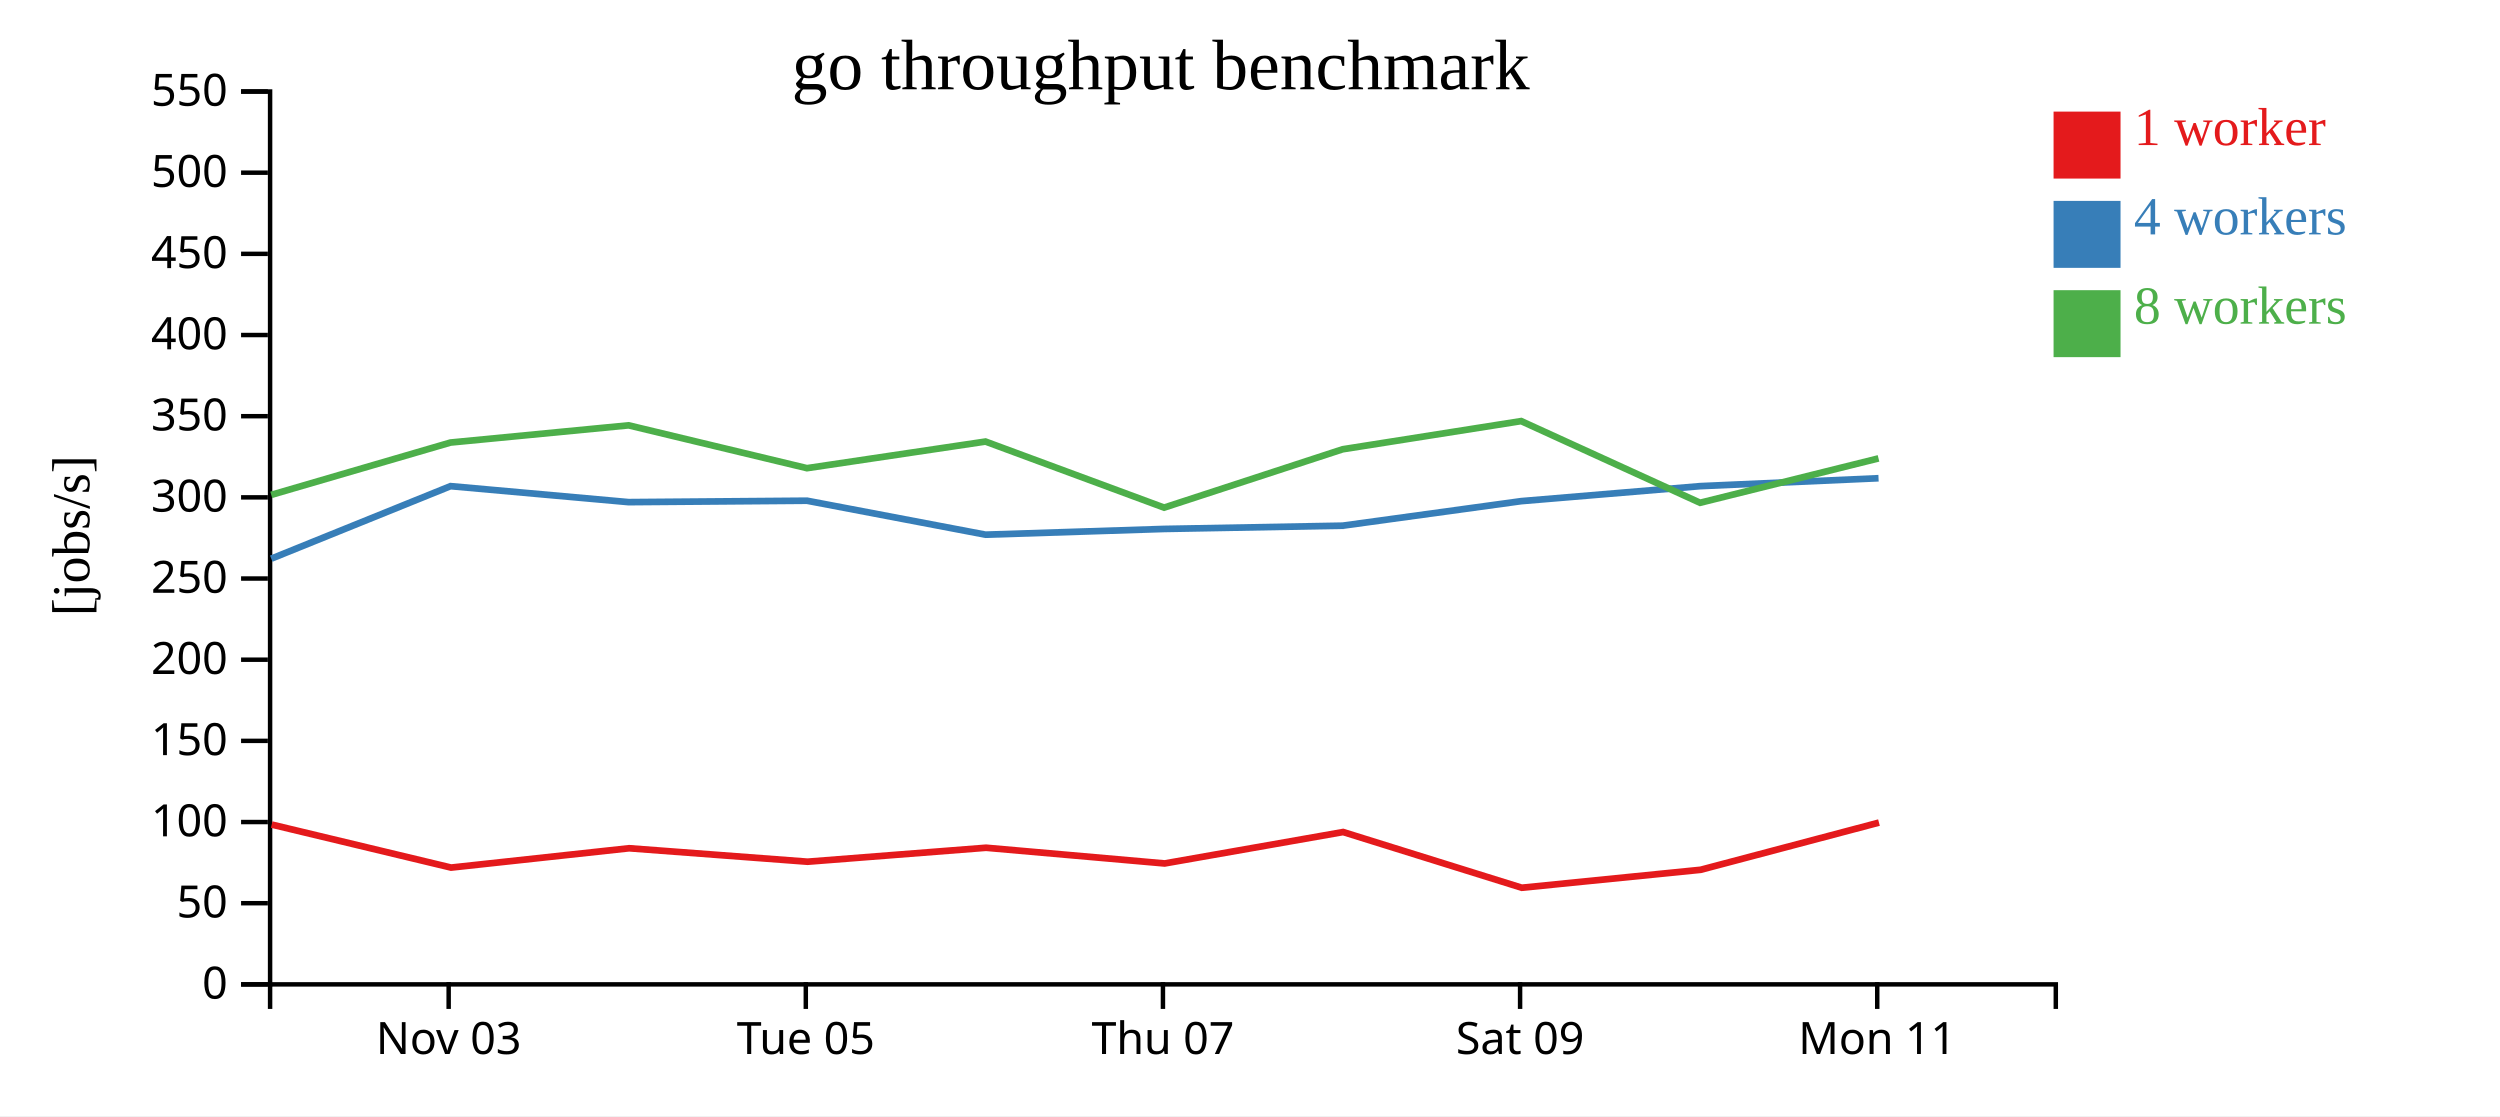
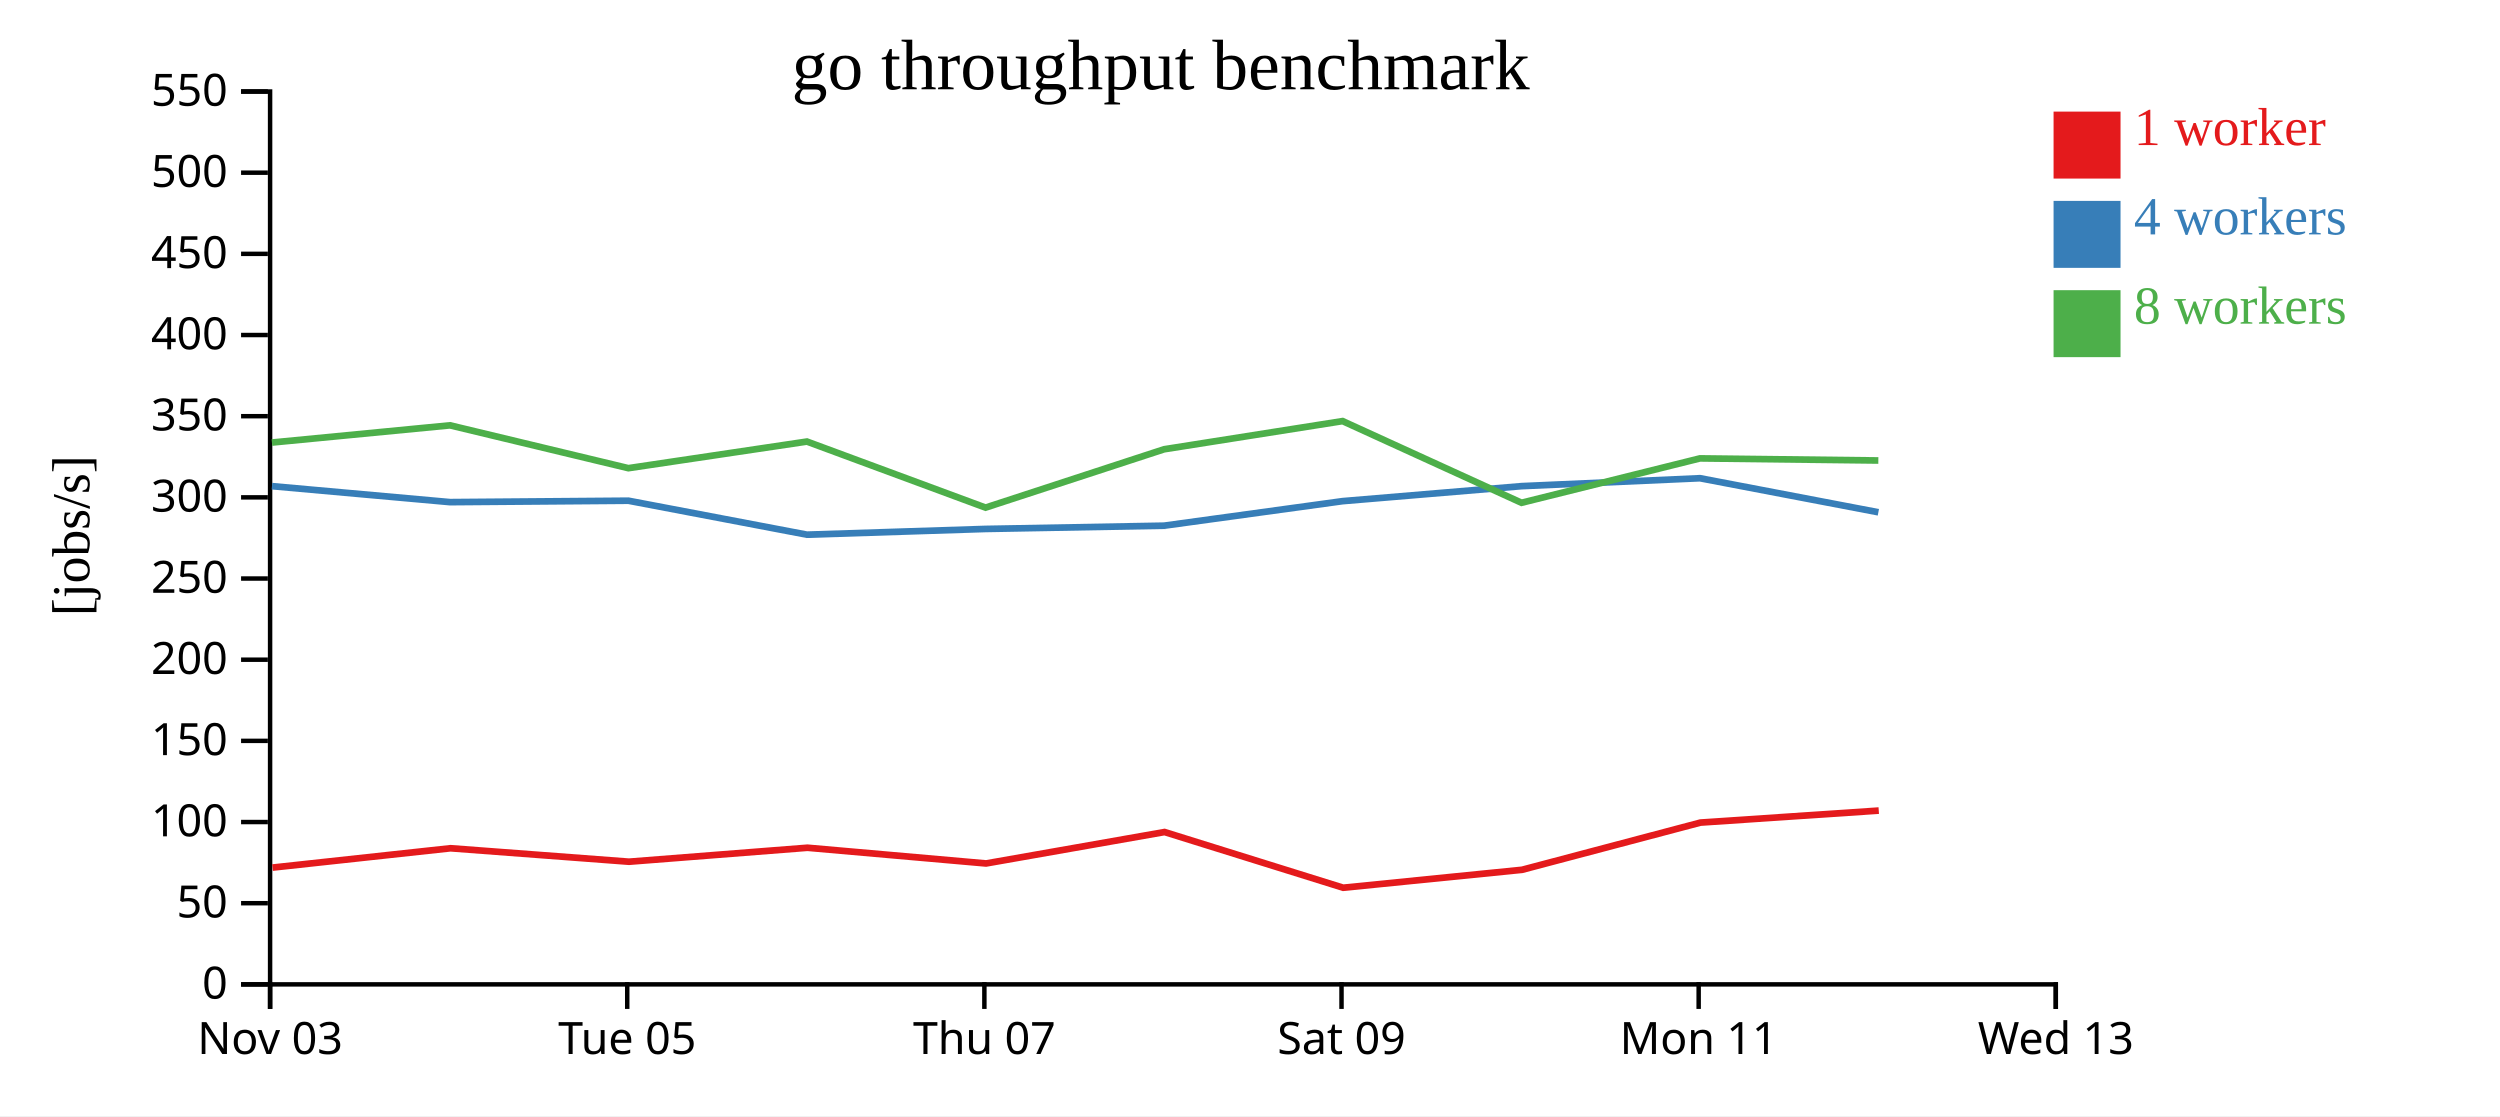
<svg xmlns="http://www.w3.org/2000/svg" width="560" height="250">
  <rect width="100%" height="100%" fill="white" />
  <g transform="translate(60,20)">
    <g transform="translate(0,200)" fill="none" font-size="10" font-family="sans-serif" text-anchor="middle">
      <path class="domain" stroke="currentColor" d="M0.5,6V0.5H400.5V6" />
-       <g class="tick" opacity="1" transform="translate(40.5,0)">
+       <g class="tick" opacity="1" transform="translate(0.5,0)">
        <line stroke="currentColor" y2="6" />
        <text fill="currentColor" y="9" dy="0.71em">Nov 03</text>
      </g>
-       <g class="tick" opacity="1" transform="translate(120.5,0)">
+       <g class="tick" opacity="1" transform="translate(80.5,0)">
        <line stroke="currentColor" y2="6" />
        <text fill="currentColor" y="9" dy="0.71em">Tue 05</text>
      </g>
-       <g class="tick" opacity="1" transform="translate(200.5,0)">
+       <g class="tick" opacity="1" transform="translate(160.5,0)">
        <line stroke="currentColor" y2="6" />
        <text fill="currentColor" y="9" dy="0.71em">Thu 07</text>
      </g>
-       <g class="tick" opacity="1" transform="translate(280.5,0)">
+       <g class="tick" opacity="1" transform="translate(240.5,0)">
        <line stroke="currentColor" y2="6" />
        <text fill="currentColor" y="9" dy="0.71em">Sat 09</text>
      </g>
-       <g class="tick" opacity="1" transform="translate(360.5,0)">
+       <g class="tick" opacity="1" transform="translate(320.5,0)">
        <line stroke="currentColor" y2="6" />
        <text fill="currentColor" y="9" dy="0.71em">Mon 11</text>
+       </g>
+       <g class="tick" opacity="1" transform="translate(400.5,0)">
+         <line stroke="currentColor" y2="6" />
+         <text fill="currentColor" y="9" dy="0.71em">Wed 13</text>
      </g>
    </g>
    <g fill="none" font-size="10" font-family="sans-serif" text-anchor="end">
      <path class="domain" stroke="currentColor" d="M-6,200.5H0.5V0.5H-6" />
      <g class="tick" opacity="1" transform="translate(0,200.5)">
        <line stroke="currentColor" x2="-6" />
        <text fill="currentColor" x="-9" dy="0.32em">0</text>
      </g>
      <g class="tick" opacity="1" transform="translate(0,182.3182)">
        <line stroke="currentColor" x2="-6" />
        <text fill="currentColor" x="-9" dy="0.32em">50</text>
      </g>
      <g class="tick" opacity="1" transform="translate(0,164.1364)">
        <line stroke="currentColor" x2="-6" />
        <text fill="currentColor" x="-9" dy="0.32em">100</text>
      </g>
      <g class="tick" opacity="1" transform="translate(0,145.9545)">
        <line stroke="currentColor" x2="-6" />
        <text fill="currentColor" x="-9" dy="0.32em">150</text>
      </g>
      <g class="tick" opacity="1" transform="translate(0,127.7727)">
        <line stroke="currentColor" x2="-6" />
        <text fill="currentColor" x="-9" dy="0.32em">200</text>
      </g>
      <g class="tick" opacity="1" transform="translate(0,109.5909)">
        <line stroke="currentColor" x2="-6" />
        <text fill="currentColor" x="-9" dy="0.32em">250</text>
      </g>
      <g class="tick" opacity="1" transform="translate(0,91.40909)">
        <line stroke="currentColor" x2="-6" />
        <text fill="currentColor" x="-9" dy="0.32em">300</text>
      </g>
      <g class="tick" opacity="1" transform="translate(0,73.22727)">
        <line stroke="currentColor" x2="-6" />
        <text fill="currentColor" x="-9" dy="0.32em">350</text>
      </g>
      <g class="tick" opacity="1" transform="translate(0,55.04545)">
        <line stroke="currentColor" x2="-6" />
        <text fill="currentColor" x="-9" dy="0.32em">400</text>
      </g>
      <g class="tick" opacity="1" transform="translate(0,36.86364)">
        <line stroke="currentColor" x2="-6" />
        <text fill="currentColor" x="-9" dy="0.32em">450</text>
      </g>
      <g class="tick" opacity="1" transform="translate(0,18.68182)">
        <line stroke="currentColor" x2="-6" />
        <text fill="currentColor" x="-9" dy="0.32em">500</text>
      </g>
      <g class="tick" opacity="1" transform="translate(0,0.5)">
        <line stroke="currentColor" x2="-6" />
        <text fill="currentColor" x="-9" dy="0.32em">550</text>
      </g>
    </g>
    <text text-anchor="middle" style="font-size: 12px" transform="rotate(-90)" y="-40" x="-100">[jobs/s]</text>
    <text text-anchor="middle" style="font-size: 16px" y="0" x="200">go throughput benchmark</text>
-     <path class="line" fill="none" stroke="#e41a1c" stroke-width="1.5" d="M0.858,164.704L41.044,174.341L80.919,170.009L120.893,173.025L160.874,169.894L200.874,173.414L240.857,166.375L280.871,178.853L320.942,174.833L360.89,164.26" />
-     <path class="line" fill="none" stroke="#377eb8" stroke-width="1.5" d="M0.764,105.142L40.92,88.898L80.807,92.479L120.763,92.16L160.757,99.769L200.763,98.482L240.749,97.754L280.75,92.256L320.819,88.898L360.793,87.122" />
-     <path class="line" fill="none" stroke="#4daf4a" stroke-width="1.5" d="M0.757,90.849L40.912,79.13L80.802,75.275L120.758,84.871L160.753,78.909L200.758,93.705L240.752,80.638L280.741,74.326L320.82,92.622L360.788,82.679" />
+     <path class="line" fill="none" stroke="#e41a1c" stroke-width="1.5" d="M1.044,174.341L40.919,170.009L80.893,173.025L120.874,169.894L160.874,173.414L200.857,166.375L240.871,178.853L280.942,174.833L320.89,164.26L360.841,161.571" />
+     <path class="line" fill="none" stroke="#377eb8" stroke-width="1.5" d="M0.92,88.898L40.807,92.479L80.763,92.16L120.757,99.769L160.763,98.482L200.749,97.754L240.75,92.256L280.819,88.898L320.793,87.122L360.755,94.751" />
+     <path class="line" fill="none" stroke="#4daf4a" stroke-width="1.5" d="M0.912,79.13L40.802,75.275L80.758,84.871L120.753,78.909L160.758,93.705L200.752,80.638L240.741,74.326L280.82,92.622L320.788,82.679L360.747,83.15" />
    <rect class="dot" x="400" y="5" width="15" height="15" style="fill: #e41a1c;" />
    <rect class="dot" x="400" y="25" width="15" height="15" style="fill: #377eb8;" />
    <rect class="dot" x="400" y="45" width="15" height="15" style="fill: #4daf4a;" />
    <text class="label" x="418" y="12.5" style="fill: #e41a1c; alignment-baseline: middle;" text-anchor="left">1 worker</text>
    <text class="label" x="418" y="32.5" style="fill: #377eb8; alignment-baseline: middle;" text-anchor="left">4 workers</text>
    <text class="label" x="418" y="52.5" style="fill: #4daf4a; alignment-baseline: middle;" text-anchor="left">8 workers</text>
  </g>
</svg>
